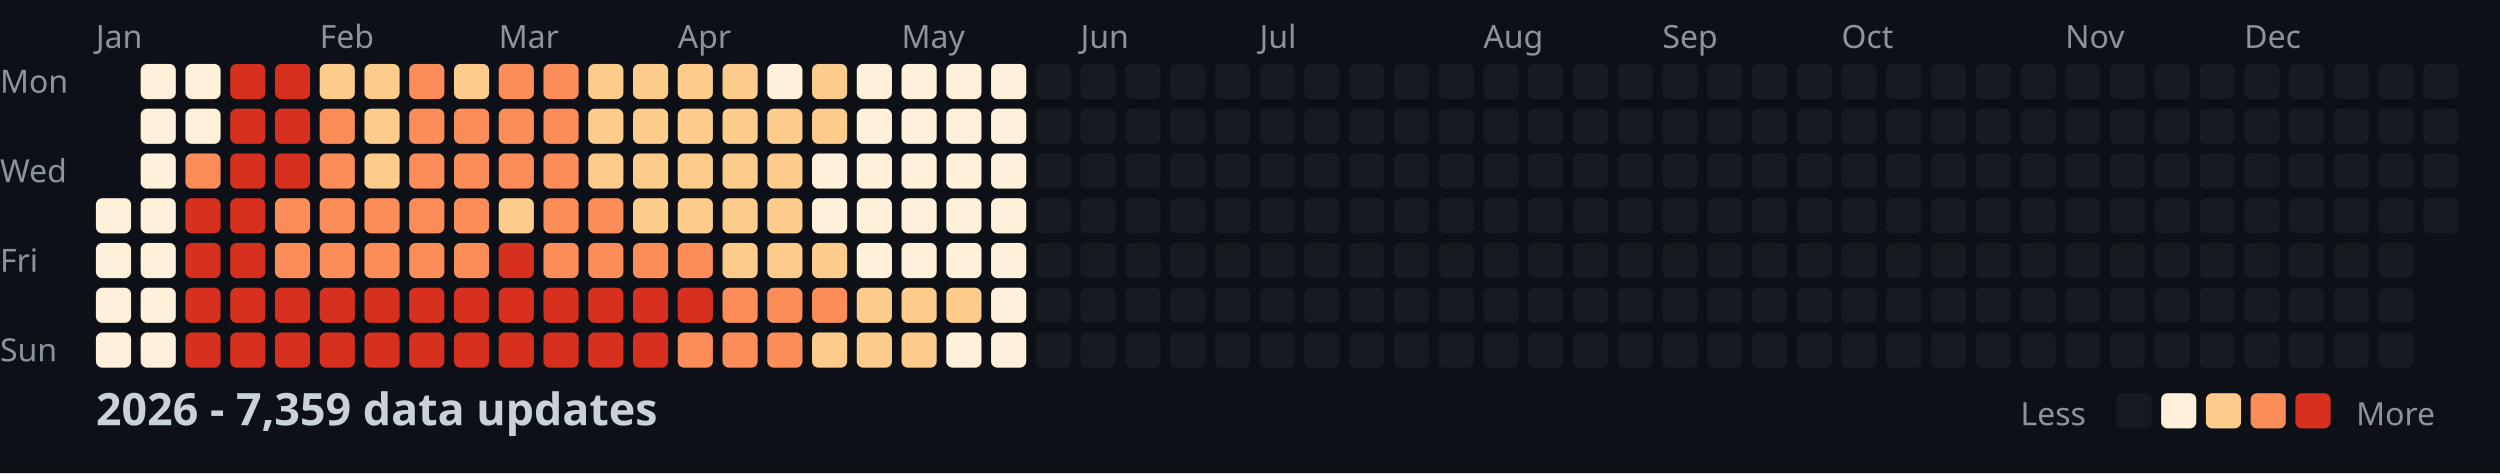
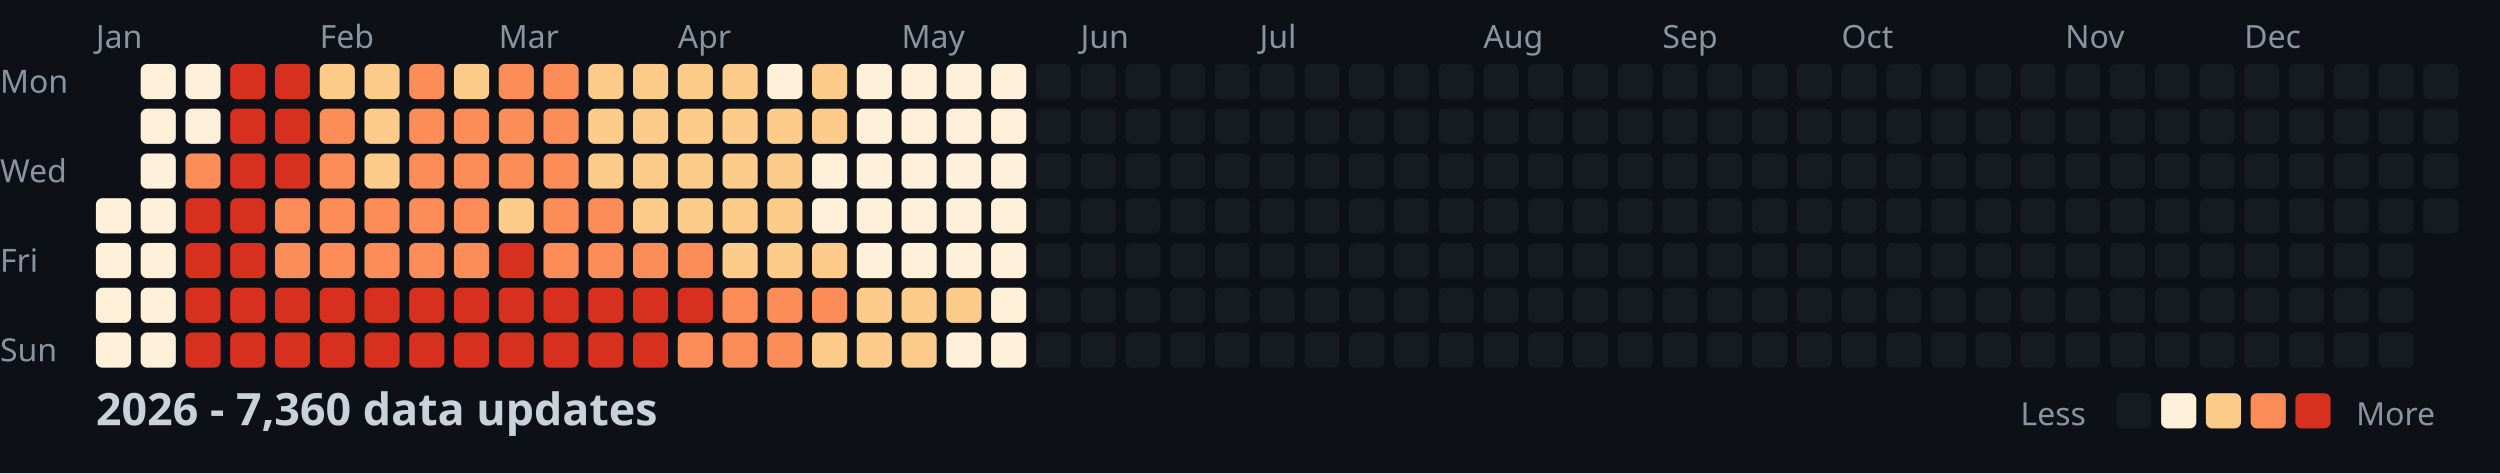
<svg xmlns="http://www.w3.org/2000/svg" width="782" height="148">
  <style>
    .month { font: 10px sans-serif; fill: #8b949e; }
    .day { font: 10px sans-serif; fill: #8b949e; }
    .title { font: bold 14px sans-serif; fill: #c9d1d9; }
    .legend { font: 10px sans-serif; fill: #8b949e; }
  </style>
  <rect width="100%" height="100%" fill="#0d1117" />
  <text x="0" y="29" class="day">Mon</text>
  <text x="0" y="57" class="day">Wed</text>
  <text x="0" y="85" class="day">Fri</text>
  <text x="0" y="113" class="day">Sun</text>
  <text x="30" y="15" class="month">Jan</text>
  <text x="100" y="15" class="month">Feb</text>
  <text x="156" y="15" class="month">Mar</text>
  <text x="212" y="15" class="month">Apr</text>
  <text x="282" y="15" class="month">May</text>
  <text x="338" y="15" class="month">Jun</text>
  <text x="394" y="15" class="month">Jul</text>
  <text x="464" y="15" class="month">Aug</text>
  <text x="520" y="15" class="month">Sep</text>
  <text x="576" y="15" class="month">Oct</text>
  <text x="646" y="15" class="month">Nov</text>
  <text x="702" y="15" class="month">Dec</text>
  <rect x="30" y="62" width="11" height="11" fill="#fef0d9" rx="2" />
  <rect x="30" y="76" width="11" height="11" fill="#fef0d9" rx="2" />
  <rect x="30" y="90" width="11" height="11" fill="#fef0d9" rx="2" />
  <rect x="30" y="104" width="11" height="11" fill="#fef0d9" rx="2" />
  <rect x="44" y="20" width="11" height="11" fill="#fef0d9" rx="2" />
  <rect x="44" y="34" width="11" height="11" fill="#fef0d9" rx="2" />
  <rect x="44" y="48" width="11" height="11" fill="#fef0d9" rx="2" />
  <rect x="44" y="62" width="11" height="11" fill="#fef0d9" rx="2" />
  <rect x="44" y="76" width="11" height="11" fill="#fef0d9" rx="2" />
  <rect x="44" y="90" width="11" height="11" fill="#fef0d9" rx="2" />
  <rect x="44" y="104" width="11" height="11" fill="#fef0d9" rx="2" />
  <rect x="58" y="20" width="11" height="11" fill="#fef0d9" rx="2" />
  <rect x="58" y="34" width="11" height="11" fill="#fef0d9" rx="2" />
  <rect x="58" y="48" width="11" height="11" fill="#fc8d59" rx="2" />
  <rect x="58" y="62" width="11" height="11" fill="#d7301f" rx="2" />
  <rect x="58" y="76" width="11" height="11" fill="#d7301f" rx="2" />
  <rect x="58" y="90" width="11" height="11" fill="#d7301f" rx="2" />
  <rect x="58" y="104" width="11" height="11" fill="#d7301f" rx="2" />
  <rect x="72" y="20" width="11" height="11" fill="#d7301f" rx="2" />
  <rect x="72" y="34" width="11" height="11" fill="#d7301f" rx="2" />
  <rect x="72" y="48" width="11" height="11" fill="#d7301f" rx="2" />
  <rect x="72" y="62" width="11" height="11" fill="#d7301f" rx="2" />
  <rect x="72" y="76" width="11" height="11" fill="#d7301f" rx="2" />
  <rect x="72" y="90" width="11" height="11" fill="#d7301f" rx="2" />
  <rect x="72" y="104" width="11" height="11" fill="#d7301f" rx="2" />
  <rect x="86" y="20" width="11" height="11" fill="#d7301f" rx="2" />
  <rect x="86" y="34" width="11" height="11" fill="#d7301f" rx="2" />
  <rect x="86" y="48" width="11" height="11" fill="#d7301f" rx="2" />
  <rect x="86" y="62" width="11" height="11" fill="#fc8d59" rx="2" />
  <rect x="86" y="76" width="11" height="11" fill="#fc8d59" rx="2" />
  <rect x="86" y="90" width="11" height="11" fill="#d7301f" rx="2" />
  <rect x="86" y="104" width="11" height="11" fill="#d7301f" rx="2" />
  <rect x="100" y="20" width="11" height="11" fill="#fdcc8a" rx="2" />
  <rect x="100" y="34" width="11" height="11" fill="#fc8d59" rx="2" />
  <rect x="100" y="48" width="11" height="11" fill="#fc8d59" rx="2" />
  <rect x="100" y="62" width="11" height="11" fill="#fc8d59" rx="2" />
  <rect x="100" y="76" width="11" height="11" fill="#fc8d59" rx="2" />
  <rect x="100" y="90" width="11" height="11" fill="#d7301f" rx="2" />
  <rect x="100" y="104" width="11" height="11" fill="#d7301f" rx="2" />
  <rect x="114" y="20" width="11" height="11" fill="#fdcc8a" rx="2" />
  <rect x="114" y="34" width="11" height="11" fill="#fdcc8a" rx="2" />
  <rect x="114" y="48" width="11" height="11" fill="#fdcc8a" rx="2" />
  <rect x="114" y="62" width="11" height="11" fill="#fc8d59" rx="2" />
  <rect x="114" y="76" width="11" height="11" fill="#fc8d59" rx="2" />
  <rect x="114" y="90" width="11" height="11" fill="#d7301f" rx="2" />
  <rect x="114" y="104" width="11" height="11" fill="#d7301f" rx="2" />
  <rect x="128" y="20" width="11" height="11" fill="#fc8d59" rx="2" />
  <rect x="128" y="34" width="11" height="11" fill="#fc8d59" rx="2" />
  <rect x="128" y="48" width="11" height="11" fill="#fc8d59" rx="2" />
  <rect x="128" y="62" width="11" height="11" fill="#fc8d59" rx="2" />
  <rect x="128" y="76" width="11" height="11" fill="#fc8d59" rx="2" />
  <rect x="128" y="90" width="11" height="11" fill="#d7301f" rx="2" />
  <rect x="128" y="104" width="11" height="11" fill="#d7301f" rx="2" />
  <rect x="142" y="20" width="11" height="11" fill="#fdcc8a" rx="2" />
  <rect x="142" y="34" width="11" height="11" fill="#fc8d59" rx="2" />
  <rect x="142" y="48" width="11" height="11" fill="#fc8d59" rx="2" />
  <rect x="142" y="62" width="11" height="11" fill="#fc8d59" rx="2" />
  <rect x="142" y="76" width="11" height="11" fill="#fc8d59" rx="2" />
  <rect x="142" y="90" width="11" height="11" fill="#d7301f" rx="2" />
  <rect x="142" y="104" width="11" height="11" fill="#d7301f" rx="2" />
  <rect x="156" y="20" width="11" height="11" fill="#fc8d59" rx="2" />
  <rect x="156" y="34" width="11" height="11" fill="#fc8d59" rx="2" />
  <rect x="156" y="48" width="11" height="11" fill="#fc8d59" rx="2" />
  <rect x="156" y="62" width="11" height="11" fill="#fdcc8a" rx="2" />
  <rect x="156" y="76" width="11" height="11" fill="#d7301f" rx="2" />
  <rect x="156" y="90" width="11" height="11" fill="#d7301f" rx="2" />
  <rect x="156" y="104" width="11" height="11" fill="#d7301f" rx="2" />
  <rect x="170" y="20" width="11" height="11" fill="#fc8d59" rx="2" />
  <rect x="170" y="34" width="11" height="11" fill="#fc8d59" rx="2" />
  <rect x="170" y="48" width="11" height="11" fill="#fc8d59" rx="2" />
  <rect x="170" y="62" width="11" height="11" fill="#fc8d59" rx="2" />
  <rect x="170" y="76" width="11" height="11" fill="#fc8d59" rx="2" />
  <rect x="170" y="90" width="11" height="11" fill="#d7301f" rx="2" />
  <rect x="170" y="104" width="11" height="11" fill="#d7301f" rx="2" />
  <rect x="184" y="20" width="11" height="11" fill="#fdcc8a" rx="2" />
  <rect x="184" y="34" width="11" height="11" fill="#fdcc8a" rx="2" />
  <rect x="184" y="48" width="11" height="11" fill="#fdcc8a" rx="2" />
  <rect x="184" y="62" width="11" height="11" fill="#fc8d59" rx="2" />
  <rect x="184" y="76" width="11" height="11" fill="#fc8d59" rx="2" />
  <rect x="184" y="90" width="11" height="11" fill="#d7301f" rx="2" />
  <rect x="184" y="104" width="11" height="11" fill="#d7301f" rx="2" />
  <rect x="198" y="20" width="11" height="11" fill="#fdcc8a" rx="2" />
  <rect x="198" y="34" width="11" height="11" fill="#fdcc8a" rx="2" />
  <rect x="198" y="48" width="11" height="11" fill="#fdcc8a" rx="2" />
  <rect x="198" y="62" width="11" height="11" fill="#fdcc8a" rx="2" />
  <rect x="198" y="76" width="11" height="11" fill="#fc8d59" rx="2" />
  <rect x="198" y="90" width="11" height="11" fill="#d7301f" rx="2" />
  <rect x="198" y="104" width="11" height="11" fill="#d7301f" rx="2" />
  <rect x="212" y="20" width="11" height="11" fill="#fdcc8a" rx="2" />
  <rect x="212" y="34" width="11" height="11" fill="#fdcc8a" rx="2" />
  <rect x="212" y="48" width="11" height="11" fill="#fdcc8a" rx="2" />
  <rect x="212" y="62" width="11" height="11" fill="#fdcc8a" rx="2" />
  <rect x="212" y="76" width="11" height="11" fill="#fc8d59" rx="2" />
  <rect x="212" y="90" width="11" height="11" fill="#d7301f" rx="2" />
  <rect x="212" y="104" width="11" height="11" fill="#fc8d59" rx="2" />
  <rect x="226" y="20" width="11" height="11" fill="#fdcc8a" rx="2" />
  <rect x="226" y="34" width="11" height="11" fill="#fdcc8a" rx="2" />
  <rect x="226" y="48" width="11" height="11" fill="#fdcc8a" rx="2" />
  <rect x="226" y="62" width="11" height="11" fill="#fdcc8a" rx="2" />
  <rect x="226" y="76" width="11" height="11" fill="#fdcc8a" rx="2" />
  <rect x="226" y="90" width="11" height="11" fill="#fc8d59" rx="2" />
  <rect x="226" y="104" width="11" height="11" fill="#fc8d59" rx="2" />
  <rect x="240" y="20" width="11" height="11" fill="#fef0d9" rx="2" />
  <rect x="240" y="34" width="11" height="11" fill="#fdcc8a" rx="2" />
  <rect x="240" y="48" width="11" height="11" fill="#fdcc8a" rx="2" />
  <rect x="240" y="62" width="11" height="11" fill="#fdcc8a" rx="2" />
  <rect x="240" y="76" width="11" height="11" fill="#fdcc8a" rx="2" />
  <rect x="240" y="90" width="11" height="11" fill="#fc8d59" rx="2" />
  <rect x="240" y="104" width="11" height="11" fill="#fc8d59" rx="2" />
  <rect x="254" y="20" width="11" height="11" fill="#fdcc8a" rx="2" />
  <rect x="254" y="34" width="11" height="11" fill="#fdcc8a" rx="2" />
  <rect x="254" y="48" width="11" height="11" fill="#fef0d9" rx="2" />
  <rect x="254" y="62" width="11" height="11" fill="#fef0d9" rx="2" />
  <rect x="254" y="76" width="11" height="11" fill="#fdcc8a" rx="2" />
  <rect x="254" y="90" width="11" height="11" fill="#fc8d59" rx="2" />
  <rect x="254" y="104" width="11" height="11" fill="#fdcc8a" rx="2" />
  <rect x="268" y="20" width="11" height="11" fill="#fef0d9" rx="2" />
  <rect x="268" y="34" width="11" height="11" fill="#fef0d9" rx="2" />
  <rect x="268" y="48" width="11" height="11" fill="#fef0d9" rx="2" />
  <rect x="268" y="62" width="11" height="11" fill="#fef0d9" rx="2" />
  <rect x="268" y="76" width="11" height="11" fill="#fef0d9" rx="2" />
  <rect x="268" y="90" width="11" height="11" fill="#fdcc8a" rx="2" />
  <rect x="268" y="104" width="11" height="11" fill="#fdcc8a" rx="2" />
  <rect x="282" y="20" width="11" height="11" fill="#fef0d9" rx="2" />
  <rect x="282" y="34" width="11" height="11" fill="#fef0d9" rx="2" />
  <rect x="282" y="48" width="11" height="11" fill="#fef0d9" rx="2" />
  <rect x="282" y="62" width="11" height="11" fill="#fef0d9" rx="2" />
  <rect x="282" y="76" width="11" height="11" fill="#fef0d9" rx="2" />
  <rect x="282" y="90" width="11" height="11" fill="#fdcc8a" rx="2" />
  <rect x="282" y="104" width="11" height="11" fill="#fdcc8a" rx="2" />
  <rect x="296" y="20" width="11" height="11" fill="#fef0d9" rx="2" />
  <rect x="296" y="34" width="11" height="11" fill="#fef0d9" rx="2" />
  <rect x="296" y="48" width="11" height="11" fill="#fef0d9" rx="2" />
  <rect x="296" y="62" width="11" height="11" fill="#fef0d9" rx="2" />
  <rect x="296" y="76" width="11" height="11" fill="#fef0d9" rx="2" />
  <rect x="296" y="90" width="11" height="11" fill="#fdcc8a" rx="2" />
  <rect x="296" y="104" width="11" height="11" fill="#fef0d9" rx="2" />
  <rect x="310" y="20" width="11" height="11" fill="#fef0d9" rx="2" />
  <rect x="310" y="34" width="11" height="11" fill="#fef0d9" rx="2" />
  <rect x="310" y="48" width="11" height="11" fill="#fef0d9" rx="2" />
  <rect x="310" y="62" width="11" height="11" fill="#fef0d9" rx="2" />
  <rect x="310" y="76" width="11" height="11" fill="#fef0d9" rx="2" />
  <rect x="310" y="90" width="11" height="11" fill="#fef0d9" rx="2" />
  <rect x="310" y="104" width="11" height="11" fill="#fef0d9" rx="2" />
  <rect x="324" y="20" width="11" height="11" fill="#161b22" rx="2" />
  <rect x="324" y="34" width="11" height="11" fill="#161b22" rx="2" />
  <rect x="324" y="48" width="11" height="11" fill="#161b22" rx="2" />
  <rect x="324" y="62" width="11" height="11" fill="#161b22" rx="2" />
  <rect x="324" y="76" width="11" height="11" fill="#161b22" rx="2" />
  <rect x="324" y="90" width="11" height="11" fill="#161b22" rx="2" />
  <rect x="324" y="104" width="11" height="11" fill="#161b22" rx="2" />
  <rect x="338" y="20" width="11" height="11" fill="#161b22" rx="2" />
  <rect x="338" y="34" width="11" height="11" fill="#161b22" rx="2" />
  <rect x="338" y="48" width="11" height="11" fill="#161b22" rx="2" />
  <rect x="338" y="62" width="11" height="11" fill="#161b22" rx="2" />
  <rect x="338" y="76" width="11" height="11" fill="#161b22" rx="2" />
  <rect x="338" y="90" width="11" height="11" fill="#161b22" rx="2" />
  <rect x="338" y="104" width="11" height="11" fill="#161b22" rx="2" />
  <rect x="352" y="20" width="11" height="11" fill="#161b22" rx="2" />
  <rect x="352" y="34" width="11" height="11" fill="#161b22" rx="2" />
  <rect x="352" y="48" width="11" height="11" fill="#161b22" rx="2" />
  <rect x="352" y="62" width="11" height="11" fill="#161b22" rx="2" />
  <rect x="352" y="76" width="11" height="11" fill="#161b22" rx="2" />
  <rect x="352" y="90" width="11" height="11" fill="#161b22" rx="2" />
  <rect x="352" y="104" width="11" height="11" fill="#161b22" rx="2" />
  <rect x="366" y="20" width="11" height="11" fill="#161b22" rx="2" />
  <rect x="366" y="34" width="11" height="11" fill="#161b22" rx="2" />
  <rect x="366" y="48" width="11" height="11" fill="#161b22" rx="2" />
  <rect x="366" y="62" width="11" height="11" fill="#161b22" rx="2" />
  <rect x="366" y="76" width="11" height="11" fill="#161b22" rx="2" />
  <rect x="366" y="90" width="11" height="11" fill="#161b22" rx="2" />
  <rect x="366" y="104" width="11" height="11" fill="#161b22" rx="2" />
  <rect x="380" y="20" width="11" height="11" fill="#161b22" rx="2" />
  <rect x="380" y="34" width="11" height="11" fill="#161b22" rx="2" />
  <rect x="380" y="48" width="11" height="11" fill="#161b22" rx="2" />
  <rect x="380" y="62" width="11" height="11" fill="#161b22" rx="2" />
  <rect x="380" y="76" width="11" height="11" fill="#161b22" rx="2" />
  <rect x="380" y="90" width="11" height="11" fill="#161b22" rx="2" />
  <rect x="380" y="104" width="11" height="11" fill="#161b22" rx="2" />
  <rect x="394" y="20" width="11" height="11" fill="#161b22" rx="2" />
  <rect x="394" y="34" width="11" height="11" fill="#161b22" rx="2" />
  <rect x="394" y="48" width="11" height="11" fill="#161b22" rx="2" />
  <rect x="394" y="62" width="11" height="11" fill="#161b22" rx="2" />
  <rect x="394" y="76" width="11" height="11" fill="#161b22" rx="2" />
  <rect x="394" y="90" width="11" height="11" fill="#161b22" rx="2" />
  <rect x="394" y="104" width="11" height="11" fill="#161b22" rx="2" />
  <rect x="408" y="20" width="11" height="11" fill="#161b22" rx="2" />
  <rect x="408" y="34" width="11" height="11" fill="#161b22" rx="2" />
  <rect x="408" y="48" width="11" height="11" fill="#161b22" rx="2" />
  <rect x="408" y="62" width="11" height="11" fill="#161b22" rx="2" />
  <rect x="408" y="76" width="11" height="11" fill="#161b22" rx="2" />
  <rect x="408" y="90" width="11" height="11" fill="#161b22" rx="2" />
  <rect x="408" y="104" width="11" height="11" fill="#161b22" rx="2" />
  <rect x="422" y="20" width="11" height="11" fill="#161b22" rx="2" />
  <rect x="422" y="34" width="11" height="11" fill="#161b22" rx="2" />
  <rect x="422" y="48" width="11" height="11" fill="#161b22" rx="2" />
  <rect x="422" y="62" width="11" height="11" fill="#161b22" rx="2" />
  <rect x="422" y="76" width="11" height="11" fill="#161b22" rx="2" />
  <rect x="422" y="90" width="11" height="11" fill="#161b22" rx="2" />
  <rect x="422" y="104" width="11" height="11" fill="#161b22" rx="2" />
  <rect x="436" y="20" width="11" height="11" fill="#161b22" rx="2" />
  <rect x="436" y="34" width="11" height="11" fill="#161b22" rx="2" />
  <rect x="436" y="48" width="11" height="11" fill="#161b22" rx="2" />
  <rect x="436" y="62" width="11" height="11" fill="#161b22" rx="2" />
  <rect x="436" y="76" width="11" height="11" fill="#161b22" rx="2" />
  <rect x="436" y="90" width="11" height="11" fill="#161b22" rx="2" />
  <rect x="436" y="104" width="11" height="11" fill="#161b22" rx="2" />
  <rect x="450" y="20" width="11" height="11" fill="#161b22" rx="2" />
  <rect x="450" y="34" width="11" height="11" fill="#161b22" rx="2" />
  <rect x="450" y="48" width="11" height="11" fill="#161b22" rx="2" />
  <rect x="450" y="62" width="11" height="11" fill="#161b22" rx="2" />
  <rect x="450" y="76" width="11" height="11" fill="#161b22" rx="2" />
  <rect x="450" y="90" width="11" height="11" fill="#161b22" rx="2" />
  <rect x="450" y="104" width="11" height="11" fill="#161b22" rx="2" />
  <rect x="464" y="20" width="11" height="11" fill="#161b22" rx="2" />
  <rect x="464" y="34" width="11" height="11" fill="#161b22" rx="2" />
  <rect x="464" y="48" width="11" height="11" fill="#161b22" rx="2" />
  <rect x="464" y="62" width="11" height="11" fill="#161b22" rx="2" />
  <rect x="464" y="76" width="11" height="11" fill="#161b22" rx="2" />
  <rect x="464" y="90" width="11" height="11" fill="#161b22" rx="2" />
  <rect x="464" y="104" width="11" height="11" fill="#161b22" rx="2" />
  <rect x="478" y="20" width="11" height="11" fill="#161b22" rx="2" />
  <rect x="478" y="34" width="11" height="11" fill="#161b22" rx="2" />
  <rect x="478" y="48" width="11" height="11" fill="#161b22" rx="2" />
  <rect x="478" y="62" width="11" height="11" fill="#161b22" rx="2" />
  <rect x="478" y="76" width="11" height="11" fill="#161b22" rx="2" />
  <rect x="478" y="90" width="11" height="11" fill="#161b22" rx="2" />
  <rect x="478" y="104" width="11" height="11" fill="#161b22" rx="2" />
  <rect x="492" y="20" width="11" height="11" fill="#161b22" rx="2" />
  <rect x="492" y="34" width="11" height="11" fill="#161b22" rx="2" />
  <rect x="492" y="48" width="11" height="11" fill="#161b22" rx="2" />
  <rect x="492" y="62" width="11" height="11" fill="#161b22" rx="2" />
  <rect x="492" y="76" width="11" height="11" fill="#161b22" rx="2" />
  <rect x="492" y="90" width="11" height="11" fill="#161b22" rx="2" />
  <rect x="492" y="104" width="11" height="11" fill="#161b22" rx="2" />
  <rect x="506" y="20" width="11" height="11" fill="#161b22" rx="2" />
  <rect x="506" y="34" width="11" height="11" fill="#161b22" rx="2" />
  <rect x="506" y="48" width="11" height="11" fill="#161b22" rx="2" />
  <rect x="506" y="62" width="11" height="11" fill="#161b22" rx="2" />
  <rect x="506" y="76" width="11" height="11" fill="#161b22" rx="2" />
  <rect x="506" y="90" width="11" height="11" fill="#161b22" rx="2" />
  <rect x="506" y="104" width="11" height="11" fill="#161b22" rx="2" />
  <rect x="520" y="20" width="11" height="11" fill="#161b22" rx="2" />
  <rect x="520" y="34" width="11" height="11" fill="#161b22" rx="2" />
  <rect x="520" y="48" width="11" height="11" fill="#161b22" rx="2" />
  <rect x="520" y="62" width="11" height="11" fill="#161b22" rx="2" />
  <rect x="520" y="76" width="11" height="11" fill="#161b22" rx="2" />
  <rect x="520" y="90" width="11" height="11" fill="#161b22" rx="2" />
  <rect x="520" y="104" width="11" height="11" fill="#161b22" rx="2" />
  <rect x="534" y="20" width="11" height="11" fill="#161b22" rx="2" />
  <rect x="534" y="34" width="11" height="11" fill="#161b22" rx="2" />
  <rect x="534" y="48" width="11" height="11" fill="#161b22" rx="2" />
  <rect x="534" y="62" width="11" height="11" fill="#161b22" rx="2" />
  <rect x="534" y="76" width="11" height="11" fill="#161b22" rx="2" />
  <rect x="534" y="90" width="11" height="11" fill="#161b22" rx="2" />
  <rect x="534" y="104" width="11" height="11" fill="#161b22" rx="2" />
  <rect x="548" y="20" width="11" height="11" fill="#161b22" rx="2" />
  <rect x="548" y="34" width="11" height="11" fill="#161b22" rx="2" />
  <rect x="548" y="48" width="11" height="11" fill="#161b22" rx="2" />
  <rect x="548" y="62" width="11" height="11" fill="#161b22" rx="2" />
  <rect x="548" y="76" width="11" height="11" fill="#161b22" rx="2" />
  <rect x="548" y="90" width="11" height="11" fill="#161b22" rx="2" />
  <rect x="548" y="104" width="11" height="11" fill="#161b22" rx="2" />
  <rect x="562" y="20" width="11" height="11" fill="#161b22" rx="2" />
  <rect x="562" y="34" width="11" height="11" fill="#161b22" rx="2" />
  <rect x="562" y="48" width="11" height="11" fill="#161b22" rx="2" />
  <rect x="562" y="62" width="11" height="11" fill="#161b22" rx="2" />
  <rect x="562" y="76" width="11" height="11" fill="#161b22" rx="2" />
  <rect x="562" y="90" width="11" height="11" fill="#161b22" rx="2" />
  <rect x="562" y="104" width="11" height="11" fill="#161b22" rx="2" />
  <rect x="576" y="20" width="11" height="11" fill="#161b22" rx="2" />
  <rect x="576" y="34" width="11" height="11" fill="#161b22" rx="2" />
  <rect x="576" y="48" width="11" height="11" fill="#161b22" rx="2" />
  <rect x="576" y="62" width="11" height="11" fill="#161b22" rx="2" />
  <rect x="576" y="76" width="11" height="11" fill="#161b22" rx="2" />
  <rect x="576" y="90" width="11" height="11" fill="#161b22" rx="2" />
  <rect x="576" y="104" width="11" height="11" fill="#161b22" rx="2" />
  <rect x="590" y="20" width="11" height="11" fill="#161b22" rx="2" />
  <rect x="590" y="34" width="11" height="11" fill="#161b22" rx="2" />
  <rect x="590" y="48" width="11" height="11" fill="#161b22" rx="2" />
  <rect x="590" y="62" width="11" height="11" fill="#161b22" rx="2" />
  <rect x="590" y="76" width="11" height="11" fill="#161b22" rx="2" />
  <rect x="590" y="90" width="11" height="11" fill="#161b22" rx="2" />
  <rect x="590" y="104" width="11" height="11" fill="#161b22" rx="2" />
  <rect x="604" y="20" width="11" height="11" fill="#161b22" rx="2" />
  <rect x="604" y="34" width="11" height="11" fill="#161b22" rx="2" />
  <rect x="604" y="48" width="11" height="11" fill="#161b22" rx="2" />
  <rect x="604" y="62" width="11" height="11" fill="#161b22" rx="2" />
  <rect x="604" y="76" width="11" height="11" fill="#161b22" rx="2" />
  <rect x="604" y="90" width="11" height="11" fill="#161b22" rx="2" />
  <rect x="604" y="104" width="11" height="11" fill="#161b22" rx="2" />
  <rect x="618" y="20" width="11" height="11" fill="#161b22" rx="2" />
  <rect x="618" y="34" width="11" height="11" fill="#161b22" rx="2" />
  <rect x="618" y="48" width="11" height="11" fill="#161b22" rx="2" />
  <rect x="618" y="62" width="11" height="11" fill="#161b22" rx="2" />
  <rect x="618" y="76" width="11" height="11" fill="#161b22" rx="2" />
  <rect x="618" y="90" width="11" height="11" fill="#161b22" rx="2" />
  <rect x="618" y="104" width="11" height="11" fill="#161b22" rx="2" />
  <rect x="632" y="20" width="11" height="11" fill="#161b22" rx="2" />
  <rect x="632" y="34" width="11" height="11" fill="#161b22" rx="2" />
  <rect x="632" y="48" width="11" height="11" fill="#161b22" rx="2" />
  <rect x="632" y="62" width="11" height="11" fill="#161b22" rx="2" />
  <rect x="632" y="76" width="11" height="11" fill="#161b22" rx="2" />
  <rect x="632" y="90" width="11" height="11" fill="#161b22" rx="2" />
  <rect x="632" y="104" width="11" height="11" fill="#161b22" rx="2" />
  <rect x="646" y="20" width="11" height="11" fill="#161b22" rx="2" />
  <rect x="646" y="34" width="11" height="11" fill="#161b22" rx="2" />
  <rect x="646" y="48" width="11" height="11" fill="#161b22" rx="2" />
  <rect x="646" y="62" width="11" height="11" fill="#161b22" rx="2" />
  <rect x="646" y="76" width="11" height="11" fill="#161b22" rx="2" />
  <rect x="646" y="90" width="11" height="11" fill="#161b22" rx="2" />
  <rect x="646" y="104" width="11" height="11" fill="#161b22" rx="2" />
  <rect x="660" y="20" width="11" height="11" fill="#161b22" rx="2" />
  <rect x="660" y="34" width="11" height="11" fill="#161b22" rx="2" />
  <rect x="660" y="48" width="11" height="11" fill="#161b22" rx="2" />
  <rect x="660" y="62" width="11" height="11" fill="#161b22" rx="2" />
  <rect x="660" y="76" width="11" height="11" fill="#161b22" rx="2" />
  <rect x="660" y="90" width="11" height="11" fill="#161b22" rx="2" />
  <rect x="660" y="104" width="11" height="11" fill="#161b22" rx="2" />
  <rect x="674" y="20" width="11" height="11" fill="#161b22" rx="2" />
  <rect x="674" y="34" width="11" height="11" fill="#161b22" rx="2" />
  <rect x="674" y="48" width="11" height="11" fill="#161b22" rx="2" />
  <rect x="674" y="62" width="11" height="11" fill="#161b22" rx="2" />
  <rect x="674" y="76" width="11" height="11" fill="#161b22" rx="2" />
  <rect x="674" y="90" width="11" height="11" fill="#161b22" rx="2" />
  <rect x="674" y="104" width="11" height="11" fill="#161b22" rx="2" />
  <rect x="688" y="20" width="11" height="11" fill="#161b22" rx="2" />
  <rect x="688" y="34" width="11" height="11" fill="#161b22" rx="2" />
  <rect x="688" y="48" width="11" height="11" fill="#161b22" rx="2" />
  <rect x="688" y="62" width="11" height="11" fill="#161b22" rx="2" />
  <rect x="688" y="76" width="11" height="11" fill="#161b22" rx="2" />
  <rect x="688" y="90" width="11" height="11" fill="#161b22" rx="2" />
  <rect x="688" y="104" width="11" height="11" fill="#161b22" rx="2" />
  <rect x="702" y="20" width="11" height="11" fill="#161b22" rx="2" />
  <rect x="702" y="34" width="11" height="11" fill="#161b22" rx="2" />
  <rect x="702" y="48" width="11" height="11" fill="#161b22" rx="2" />
  <rect x="702" y="62" width="11" height="11" fill="#161b22" rx="2" />
  <rect x="702" y="76" width="11" height="11" fill="#161b22" rx="2" />
  <rect x="702" y="90" width="11" height="11" fill="#161b22" rx="2" />
  <rect x="702" y="104" width="11" height="11" fill="#161b22" rx="2" />
  <rect x="716" y="20" width="11" height="11" fill="#161b22" rx="2" />
  <rect x="716" y="34" width="11" height="11" fill="#161b22" rx="2" />
  <rect x="716" y="48" width="11" height="11" fill="#161b22" rx="2" />
  <rect x="716" y="62" width="11" height="11" fill="#161b22" rx="2" />
  <rect x="716" y="76" width="11" height="11" fill="#161b22" rx="2" />
  <rect x="716" y="90" width="11" height="11" fill="#161b22" rx="2" />
  <rect x="716" y="104" width="11" height="11" fill="#161b22" rx="2" />
  <rect x="730" y="20" width="11" height="11" fill="#161b22" rx="2" />
  <rect x="730" y="34" width="11" height="11" fill="#161b22" rx="2" />
  <rect x="730" y="48" width="11" height="11" fill="#161b22" rx="2" />
  <rect x="730" y="62" width="11" height="11" fill="#161b22" rx="2" />
  <rect x="730" y="76" width="11" height="11" fill="#161b22" rx="2" />
  <rect x="730" y="90" width="11" height="11" fill="#161b22" rx="2" />
  <rect x="730" y="104" width="11" height="11" fill="#161b22" rx="2" />
  <rect x="744" y="20" width="11" height="11" fill="#161b22" rx="2" />
  <rect x="744" y="34" width="11" height="11" fill="#161b22" rx="2" />
  <rect x="744" y="48" width="11" height="11" fill="#161b22" rx="2" />
  <rect x="744" y="62" width="11" height="11" fill="#161b22" rx="2" />
  <rect x="744" y="76" width="11" height="11" fill="#161b22" rx="2" />
  <rect x="744" y="90" width="11" height="11" fill="#161b22" rx="2" />
  <rect x="744" y="104" width="11" height="11" fill="#161b22" rx="2" />
  <rect x="758" y="20" width="11" height="11" fill="#161b22" rx="2" />
  <rect x="758" y="34" width="11" height="11" fill="#161b22" rx="2" />
  <rect x="758" y="48" width="11" height="11" fill="#161b22" rx="2" />
  <rect x="758" y="62" width="11" height="11" fill="#161b22" rx="2" />
-   <text x="30" y="133" class="title">2026 - 7,359 data updates</text>
+   <text x="30" y="133" class="title">2026 - 7,360 data updates</text>
  <text x="632" y="133" class="legend">Less</text>
  <rect x="662" y="123" width="11" height="11" fill="#161b22" rx="2" />
  <rect x="676" y="123" width="11" height="11" fill="#fef0d9" rx="2" />
  <rect x="690" y="123" width="11" height="11" fill="#fdcc8a" rx="2" />
  <rect x="704" y="123" width="11" height="11" fill="#fc8d59" rx="2" />
  <rect x="718" y="123" width="11" height="11" fill="#d7301f" rx="2" />
  <text x="737" y="133" class="legend">More</text>
</svg>
